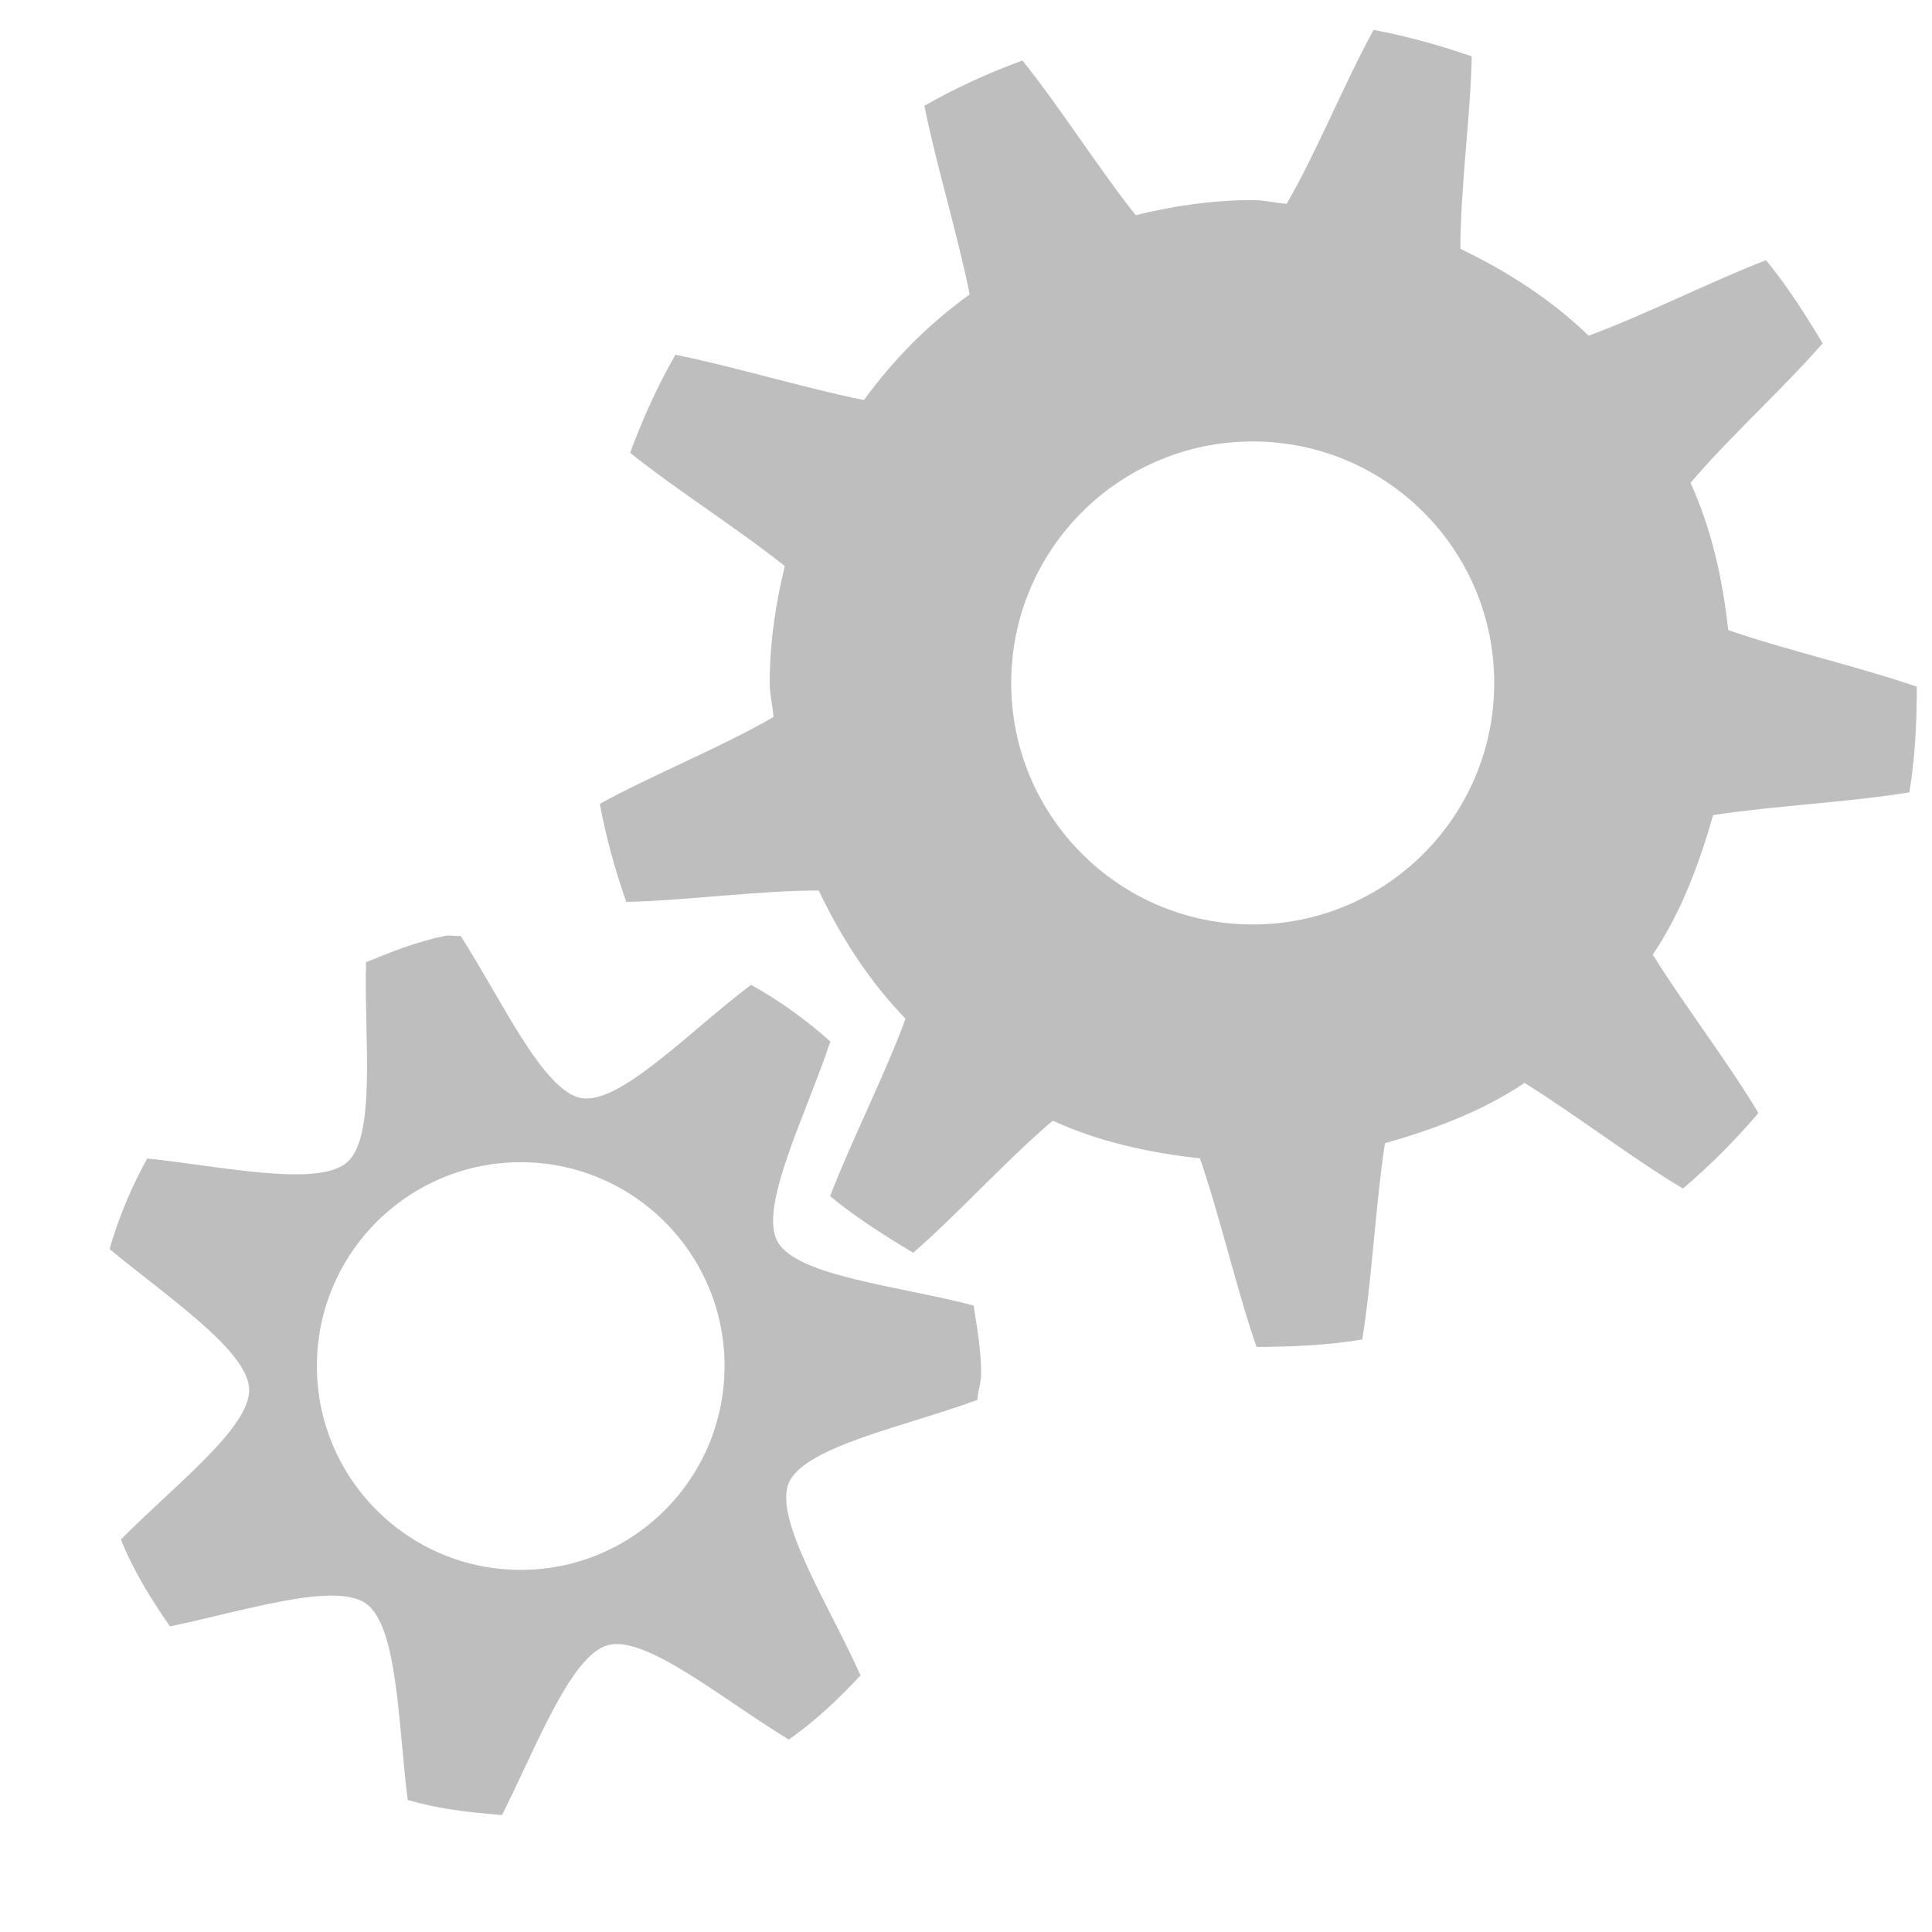
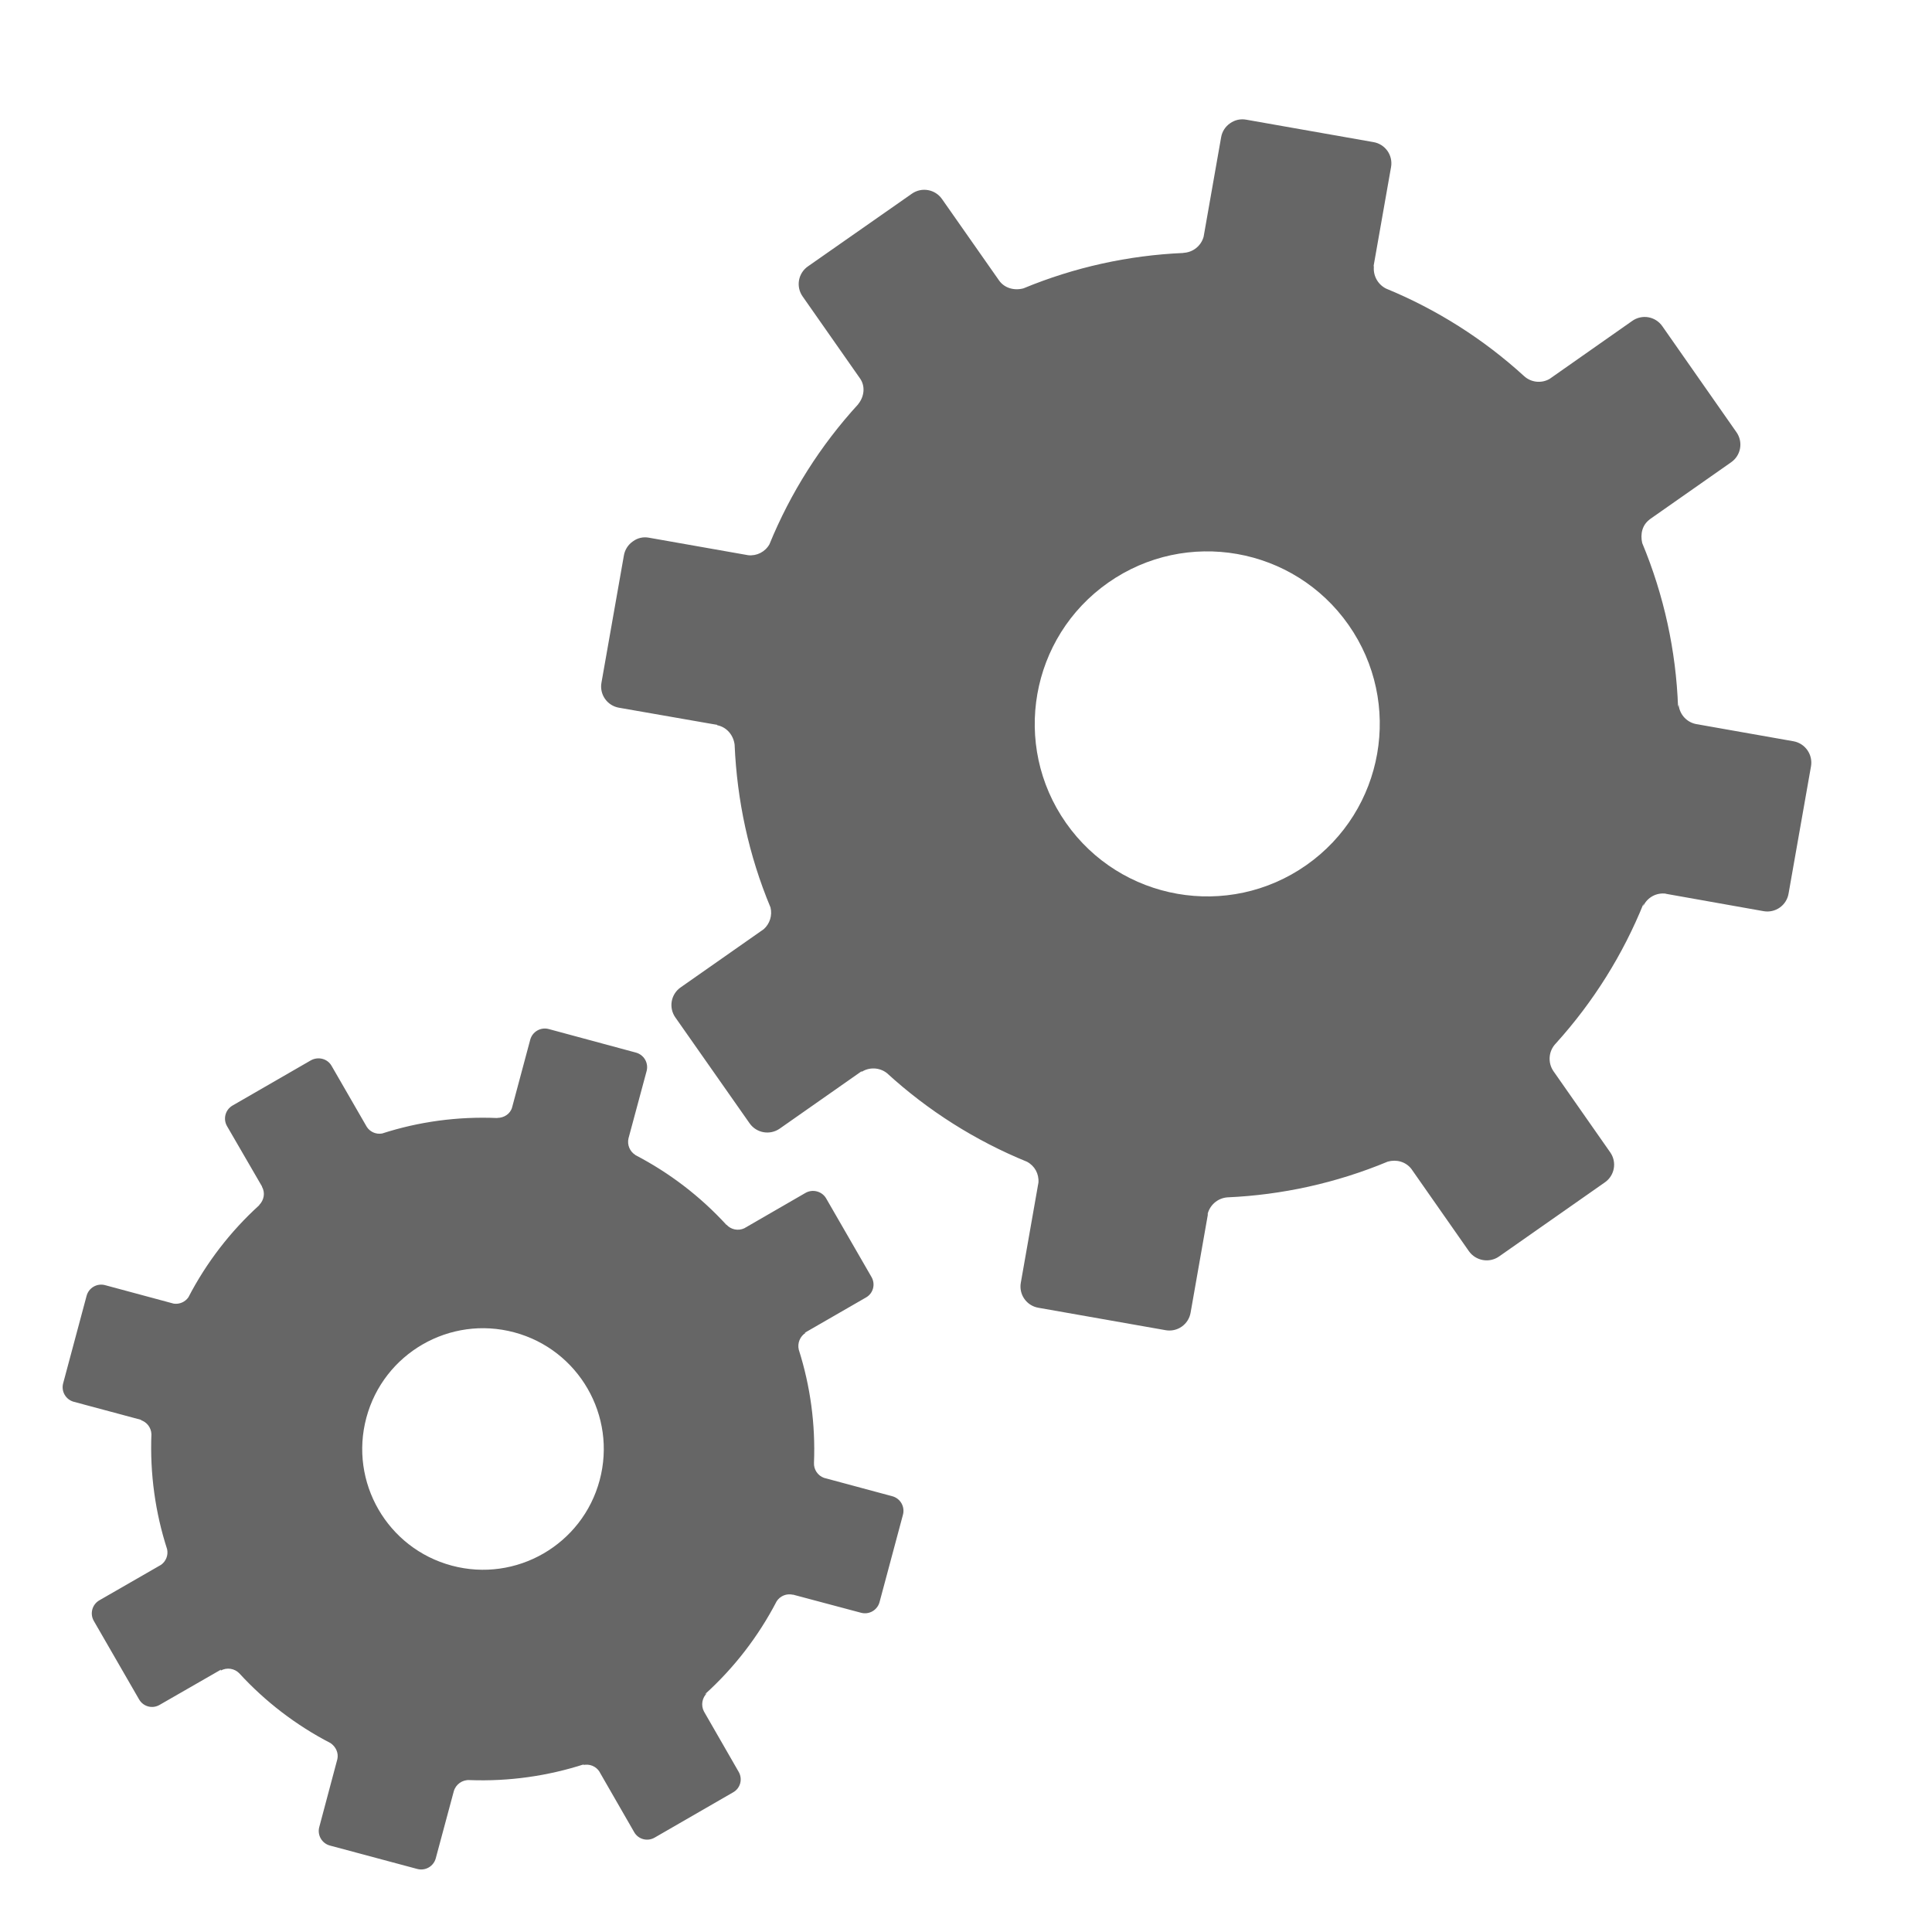
- <svg xmlns="http://www.w3.org/2000/svg" height="16" id="svg7384" version="1.1" width="16">
-   <defs id="defs7386">
-     <filter color-interpolation-filters="sRGB" id="filter7554">
-       <feBlend id="feBlend7556" in2="BackgroundImage" mode="darken" />
-     </filter>
-     <filter color-interpolation-filters="sRGB" id="filter7554-7">
-       <feBlend id="feBlend7556-6" in2="BackgroundImage" mode="darken" />
-     </filter>
-   </defs>
-   <g id="layer9" label="status" style="display:inline" transform="translate(-293.0006,-28)" />
-   <g id="layer10" style="display:inline" transform="translate(-293.0006,-28)" />
-   <g id="layer13" style="display:inline" transform="translate(-293.0006,-28)" />
-   <g id="layer14" transform="translate(-293.0006,-28)" />
-   <g id="layer15" style="display:inline" transform="translate(-293.0006,-28)" />
-   <g id="g71291" style="display:inline" transform="translate(-293.0006,-28)" />
-   <g id="layer12" style="display:inline" transform="translate(-293.0006,-28)">
-     <path d="m 304.375,28.25 c -0.24,0.435 -0.468,1.006 -0.719,1.438 -0.094,-0.007 -0.186,-0.031 -0.281,-0.031 -0.332,0 -0.66,0.049 -0.969,0.125 -0.305,-0.383 -0.63,-0.898 -0.938,-1.281 -0.285,0.105 -0.552,0.226 -0.812,0.375 0.096,0.483 0.277,1.071 0.375,1.562 -0.343,0.249 -0.626,0.532 -0.875,0.875 -0.491,-0.098 -1.08,-0.279 -1.562,-0.375 -0.149,0.26 -0.27,0.528 -0.375,0.812 0.383,0.307 0.898,0.632 1.281,0.938 -0.076,0.309 -0.125,0.636 -0.125,0.969 0,0.096 0.025,0.187 0.031,0.281 -0.432,0.251 -1.002,0.479 -1.438,0.719 0.051,0.275 0.128,0.554 0.219,0.812 0.491,-0.01 1.099,-0.095 1.594,-0.094 0.187,0.392 0.421,0.754 0.719,1.062 -0.172,0.468 -0.448,1.009 -0.625,1.469 0.213,0.176 0.45,0.326 0.688,0.469 0.369,-0.32 0.775,-0.771 1.156,-1.094 0.378,0.173 0.789,0.265 1.219,0.312 0.165,0.477 0.304,1.088 0.469,1.562 0.302,-0.002 0.587,-0.014 0.875,-0.062 0.081,-0.493 0.11,-1.119 0.188,-1.625 0.41,-0.117 0.811,-0.267 1.156,-0.5 0.424,0.264 0.899,0.629 1.312,0.875 0.224,-0.191 0.434,-0.401 0.625,-0.625 -0.246,-0.414 -0.611,-0.888 -0.875,-1.312 0.233,-0.345 0.383,-0.746 0.5,-1.156 0.506,-0.077 1.132,-0.107 1.625,-0.188 0.048,-0.288 0.061,-0.573 0.062,-0.875 -0.474,-0.164 -1.086,-0.304 -1.562,-0.469 -0.047,-0.43 -0.14,-0.841 -0.312,-1.219 0.322,-0.381 0.774,-0.787 1.094,-1.156 -0.143,-0.238 -0.293,-0.475 -0.469,-0.688 -0.46,0.177 -1.001,0.453 -1.469,0.625 -0.309,-0.298 -0.671,-0.532 -1.062,-0.719 -8.9e-4,-0.494 0.084,-1.102 0.094,-1.594 -0.259,-0.09 -0.538,-0.168 -0.812,-0.219 z m -1,3.406 c 1.105,0 2,0.895 2,2 0,1.105 -0.895,2 -2,2 -1.105,0 -2,-0.895 -2,-2 0,-1.105 0.895,-2 2,-2 z" id="path42961" style="color:#000000;fill:#bebebe;fill-opacity:1;fill-rule:nonzero;stroke:none;stroke-width:1;marker:none;visibility:visible;display:inline;overflow:visible;enable-background:accumulate" />
-     <path d="m 296.688,35.75 c -0.23,0.047 -0.444,0.131 -0.656,0.219 -0.017,0.624 0.087,1.442 -0.156,1.656 -0.239,0.211 -1.038,0.034 -1.656,-0.031 -0.131,0.236 -0.235,0.485 -0.312,0.75 0.478,0.396 1.141,0.839 1.156,1.156 0.016,0.321 -0.626,0.805 -1.062,1.25 0.103,0.258 0.25,0.494 0.406,0.719 0.608,-0.126 1.366,-0.374 1.625,-0.188 0.263,0.189 0.265,1.005 0.344,1.625 0.25,0.075 0.513,0.104 0.781,0.125 0.281,-0.555 0.567,-1.32 0.875,-1.406 0.316,-0.089 0.964,0.458 1.5,0.781 0.219,-0.152 0.413,-0.337 0.594,-0.531 -0.254,-0.572 -0.721,-1.292 -0.594,-1.594 0.127,-0.302 0.975,-0.47 1.562,-0.688 0.004,-0.073 0.031,-0.144 0.031,-0.219 0,-0.191 -0.034,-0.379 -0.062,-0.562 -0.606,-0.161 -1.467,-0.241 -1.625,-0.531 -0.157,-0.288 0.242,-1.061 0.438,-1.656 -0.201,-0.179 -0.419,-0.337 -0.656,-0.469 -0.501,0.375 -1.084,0.994 -1.406,0.938 -0.317,-0.056 -0.663,-0.82 -1,-1.344 -0.04,0.007 -0.085,-0.008 -0.125,0 z m 0.625,1.875 c 0.932,0 1.688,0.756 1.688,1.688 0,0.932 -0.756,1.688 -1.688,1.688 -0.932,0 -1.688,-0.756 -1.688,-1.688 0,-0.932 0.756,-1.688 1.688,-1.688 z" id="path42972" style="color:#000000;fill:#bebebe;fill-opacity:1;fill-rule:nonzero;stroke:none;stroke-width:1;marker:none;visibility:visible;display:inline;overflow:visible;enable-background:accumulate" />
+ <svg xmlns="http://www.w3.org/2000/svg" height="16" width="16">
+   <g transform="translate(-413 -177)">
+     <path d="M419.691 179.206a.178.178 0 0 0-.044.249l.476.68c.045.065.034.151-.016.212v.001a3.903 3.903 0 0 0-.735 1.16.18.18 0 0 1-.176.09l-.822-.145a.168.168 0 0 0-.132.03.178.178 0 0 0-.075.116l-.186 1.055a.178.178 0 0 0 .145.207l.813.142.001.003c.08.016.135.084.144.163v.003c.02.456.116.91.297 1.343a.183.183 0 0 1-.056.18l-.688.482a.178.178 0 0 0-.044.249l.615.877c.057.081.168.1.249.044l.682-.478-.007.01a.182.182 0 0 1 .213.008 3.9 3.9 0 0 0 1.16.734c.064.034.1.1.095.172l-.146.83a.178.178 0 0 0 .144.207l1.055.186a.178.178 0 0 0 .207-.145l.145-.824-.006.016a.183.183 0 0 1 .166-.147c.451-.02.9-.118 1.328-.296.071-.02.148 0 .195.06l.477.682c.057.08.168.1.249.044l.878-.615a.178.178 0 0 0 .043-.248l-.47-.672a.182.182 0 0 1 .02-.23c.313-.346.557-.739.727-1.16 0 .004-.006.017-.002.02a.18.18 0 0 1 .186-.1v.001l.81.144a.178.178 0 0 0 .206-.145l.186-1.055a.18.18 0 0 0-.144-.207l-.81-.143a.18.18 0 0 1-.143-.174c.003.007-.002.022-.004.033a3.895 3.895 0 0 0-.297-1.358c-.017-.074 0-.152.065-.197l-.01.006.682-.478a.178.178 0 0 0 .044-.248l-.614-.878a.178.178 0 0 0-.25-.044l-.684.48a.18.18 0 0 1-.212-.024 3.891 3.891 0 0 0-1.142-.724.184.184 0 0 1-.1-.191l-.005.013.146-.828a.178.178 0 0 0-.145-.207l-1.055-.186a.174.174 0 0 0-.133.03.176.176 0 0 0-.074.115l-.145.824a.182.182 0 0 1-.168.134v.001a3.895 3.895 0 0 0-1.324.293c-.074.02-.156 0-.202-.065l-.473-.675a.179.179 0 0 0-.249-.044zm2.487 2.619a1.429 1.429 0 0 1 1.99.35 1.429 1.429 0 0 1-.35 1.99 1.429 1.429 0 0 1-1.99-.35 1.429 1.429 0 0 1 .35-1.99zM417.544 185.522a.125.125 0 0 0-.153.089l-.15.56c-.015.054-.067.087-.122.087l-.001.001c-.328-.014-.65.03-.953.128a.125.125 0 0 1-.127-.054l-.292-.506a.122.122 0 0 0-.076-.058.13.13 0 0 0-.095.012l-.65.375a.125.125 0 0 0-.045.17l.29.5v.003c.028.05.016.11-.023.15v.002a2.726 2.726 0 0 0-.587.763.126.126 0 0 1-.122.052l-.568-.153a.125.125 0 0 0-.153.089l-.194.724a.125.125 0 0 0 .088.153l.563.151h-.01a.127.127 0 0 1 .09.118c-.013.327.032.649.13.952a.126.126 0 0 1-.05.129l-.511.294a.125.125 0 0 0-.046.171l.375.65c.035.06.11.08.17.045l.508-.292-.002.008a.128.128 0 0 1 .154.023c.214.233.468.429.756.578.043.03.067.08.056.132l-.15.563a.125.125 0 0 0 .088.153l.724.194a.125.125 0 0 0 .153-.089l.149-.554a.128.128 0 0 1 .132-.093c.327.012.647-.034.95-.132-.001.003-.013.006-.013.008h.001a.126.126 0 0 1 .137.055v.001l.287.499c.034.06.11.08.17.045l.65-.375c.06-.034.08-.11.045-.17l-.287-.499a.128.128 0 0 1 .028-.155c-.001.005-.014.008-.02.012.24-.217.441-.476.594-.77a.126.126 0 0 1 .135-.054v-.001l.563.15a.125.125 0 0 0 .154-.088l.194-.724a.125.125 0 0 0-.089-.153l-.565-.152a.126.126 0 0 1-.083-.124 2.727 2.727 0 0 0-.126-.938.13.13 0 0 1 .058-.14l-.011.002.51-.294c.06-.034.08-.11.045-.17l-.375-.65a.124.124 0 0 0-.076-.058.125.125 0 0 0-.095.012l-.507.293a.127.127 0 0 1-.148-.03v.002a2.727 2.727 0 0 0-.754-.578v-.001a.128.128 0 0 1-.057-.138l.15-.557a.125.125 0 0 0-.089-.153zm-.285 2.512a1 1 0 0 1 .707 1.225 1 1 0 0 1-1.224.707 1 1 0 0 1-.708-1.225 1 1 0 0 1 1.225-.707z" fill="#666" />
  </g>
</svg>
